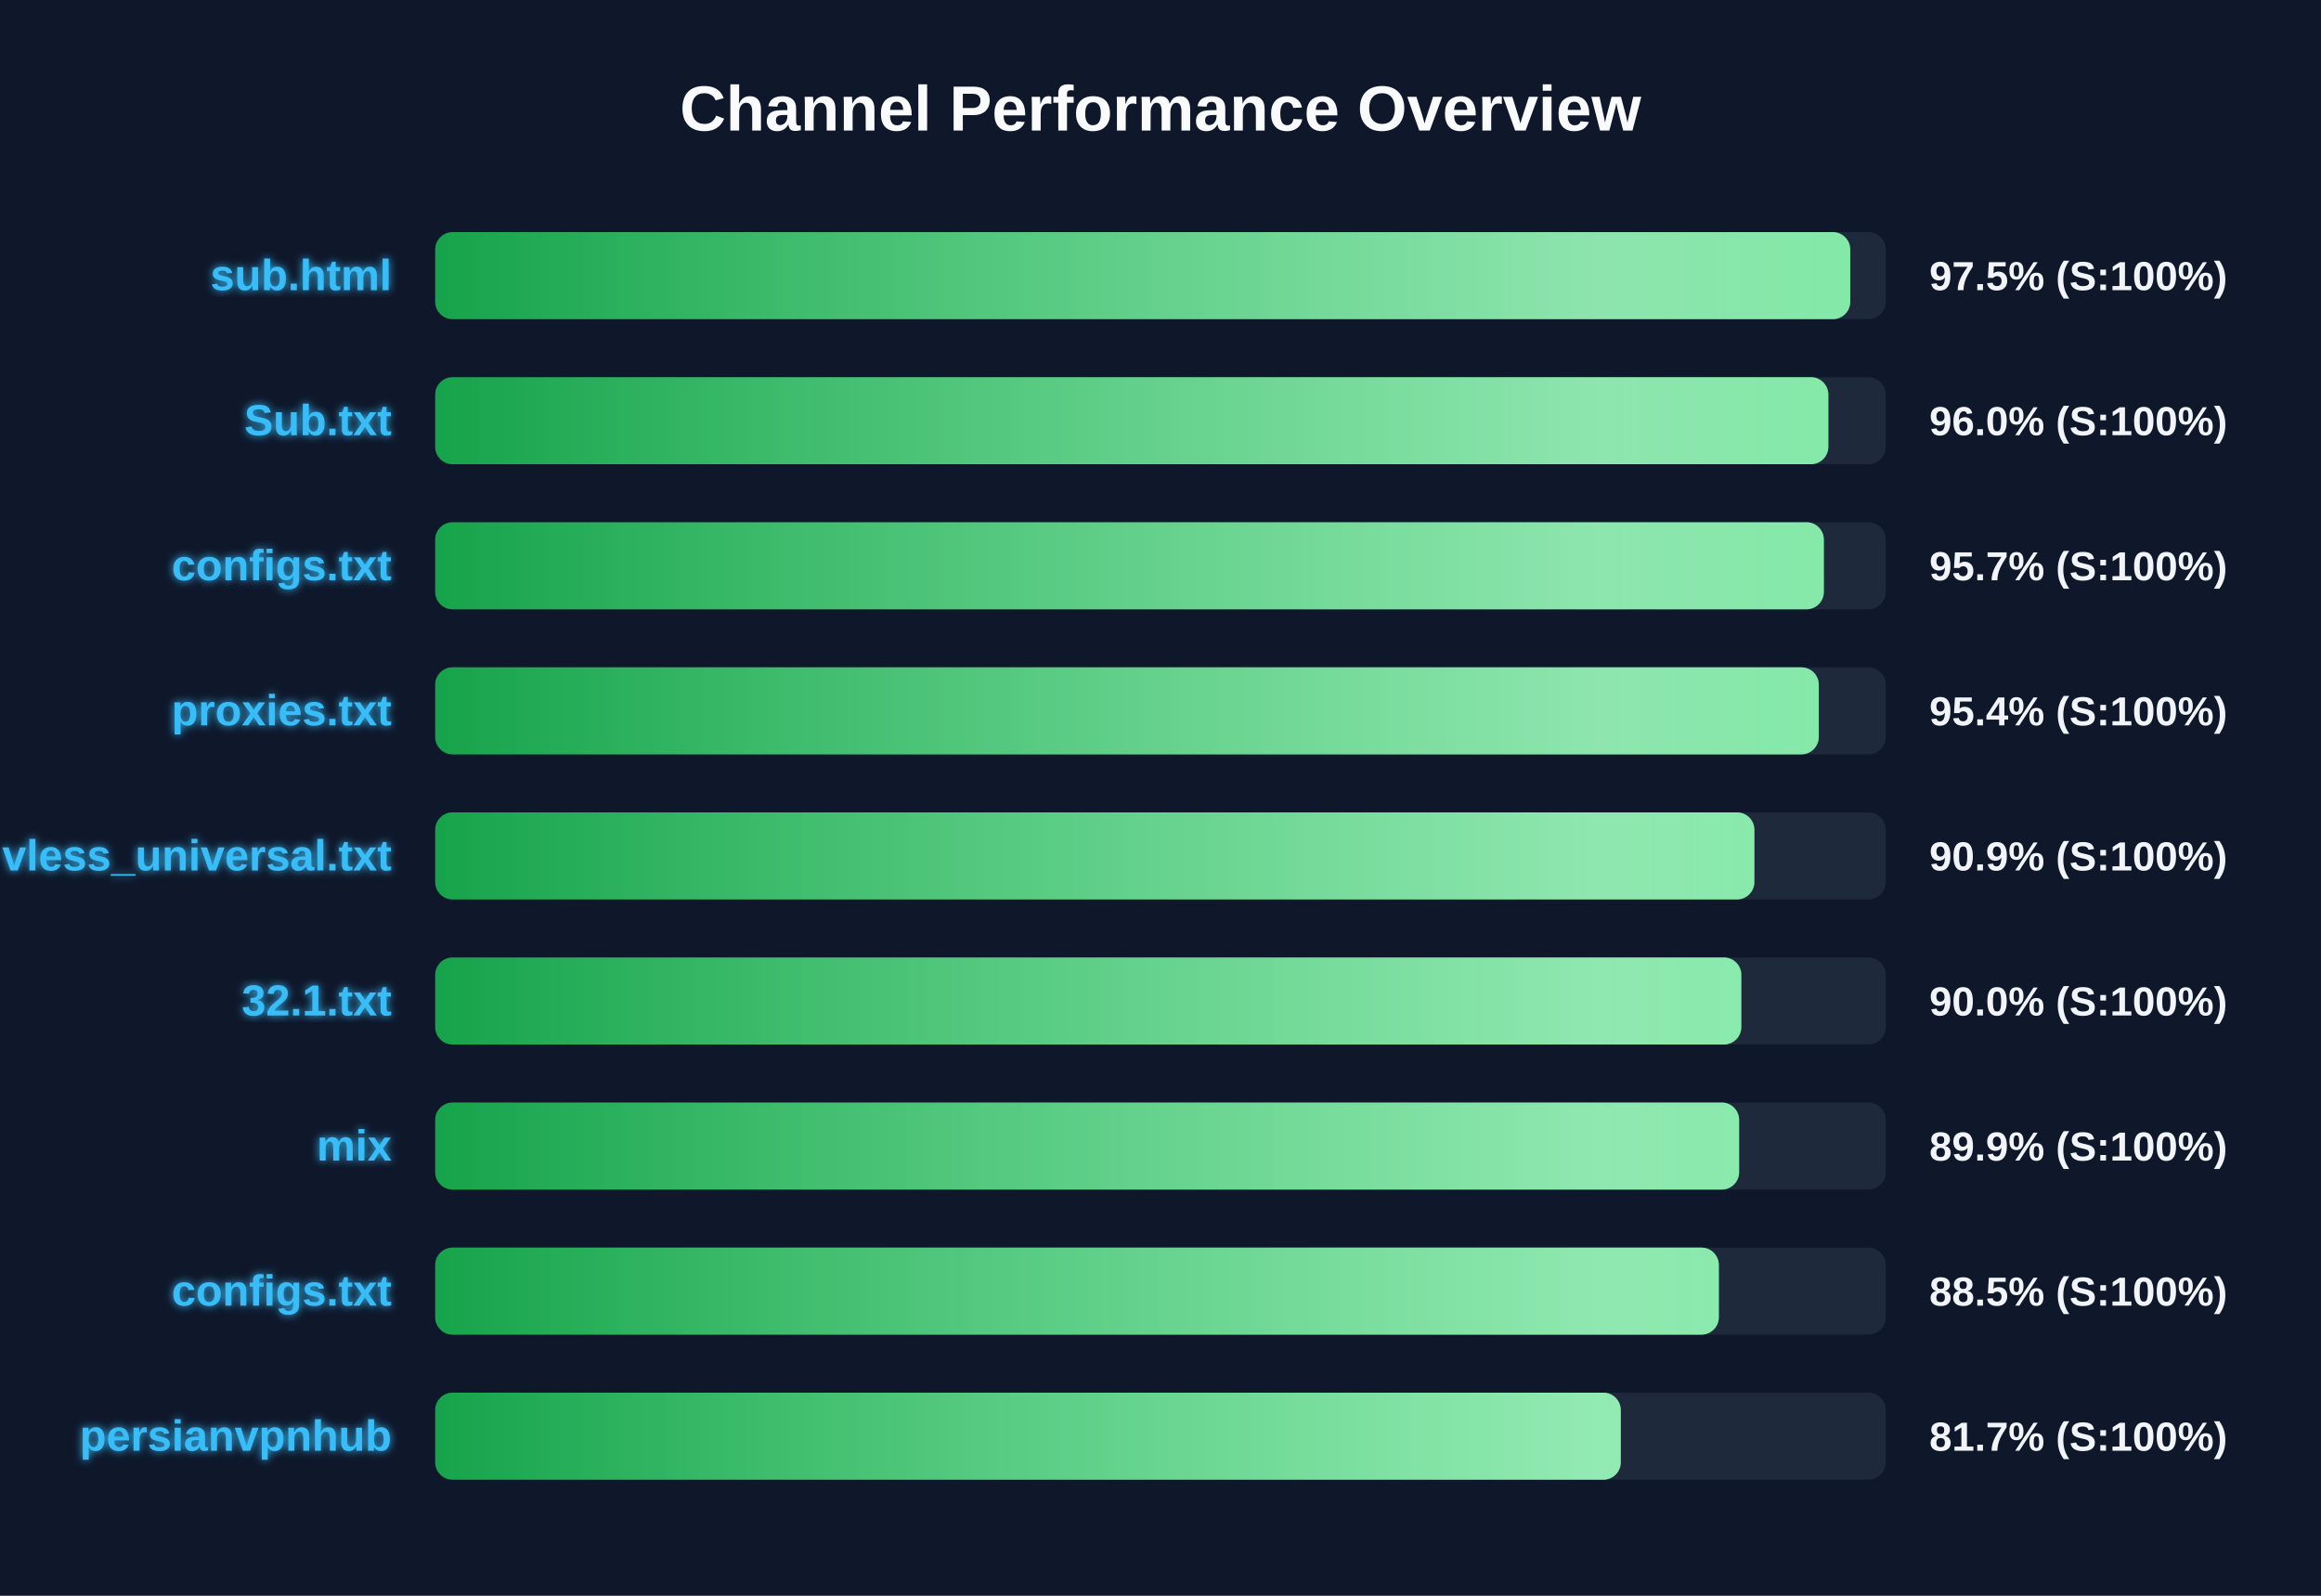
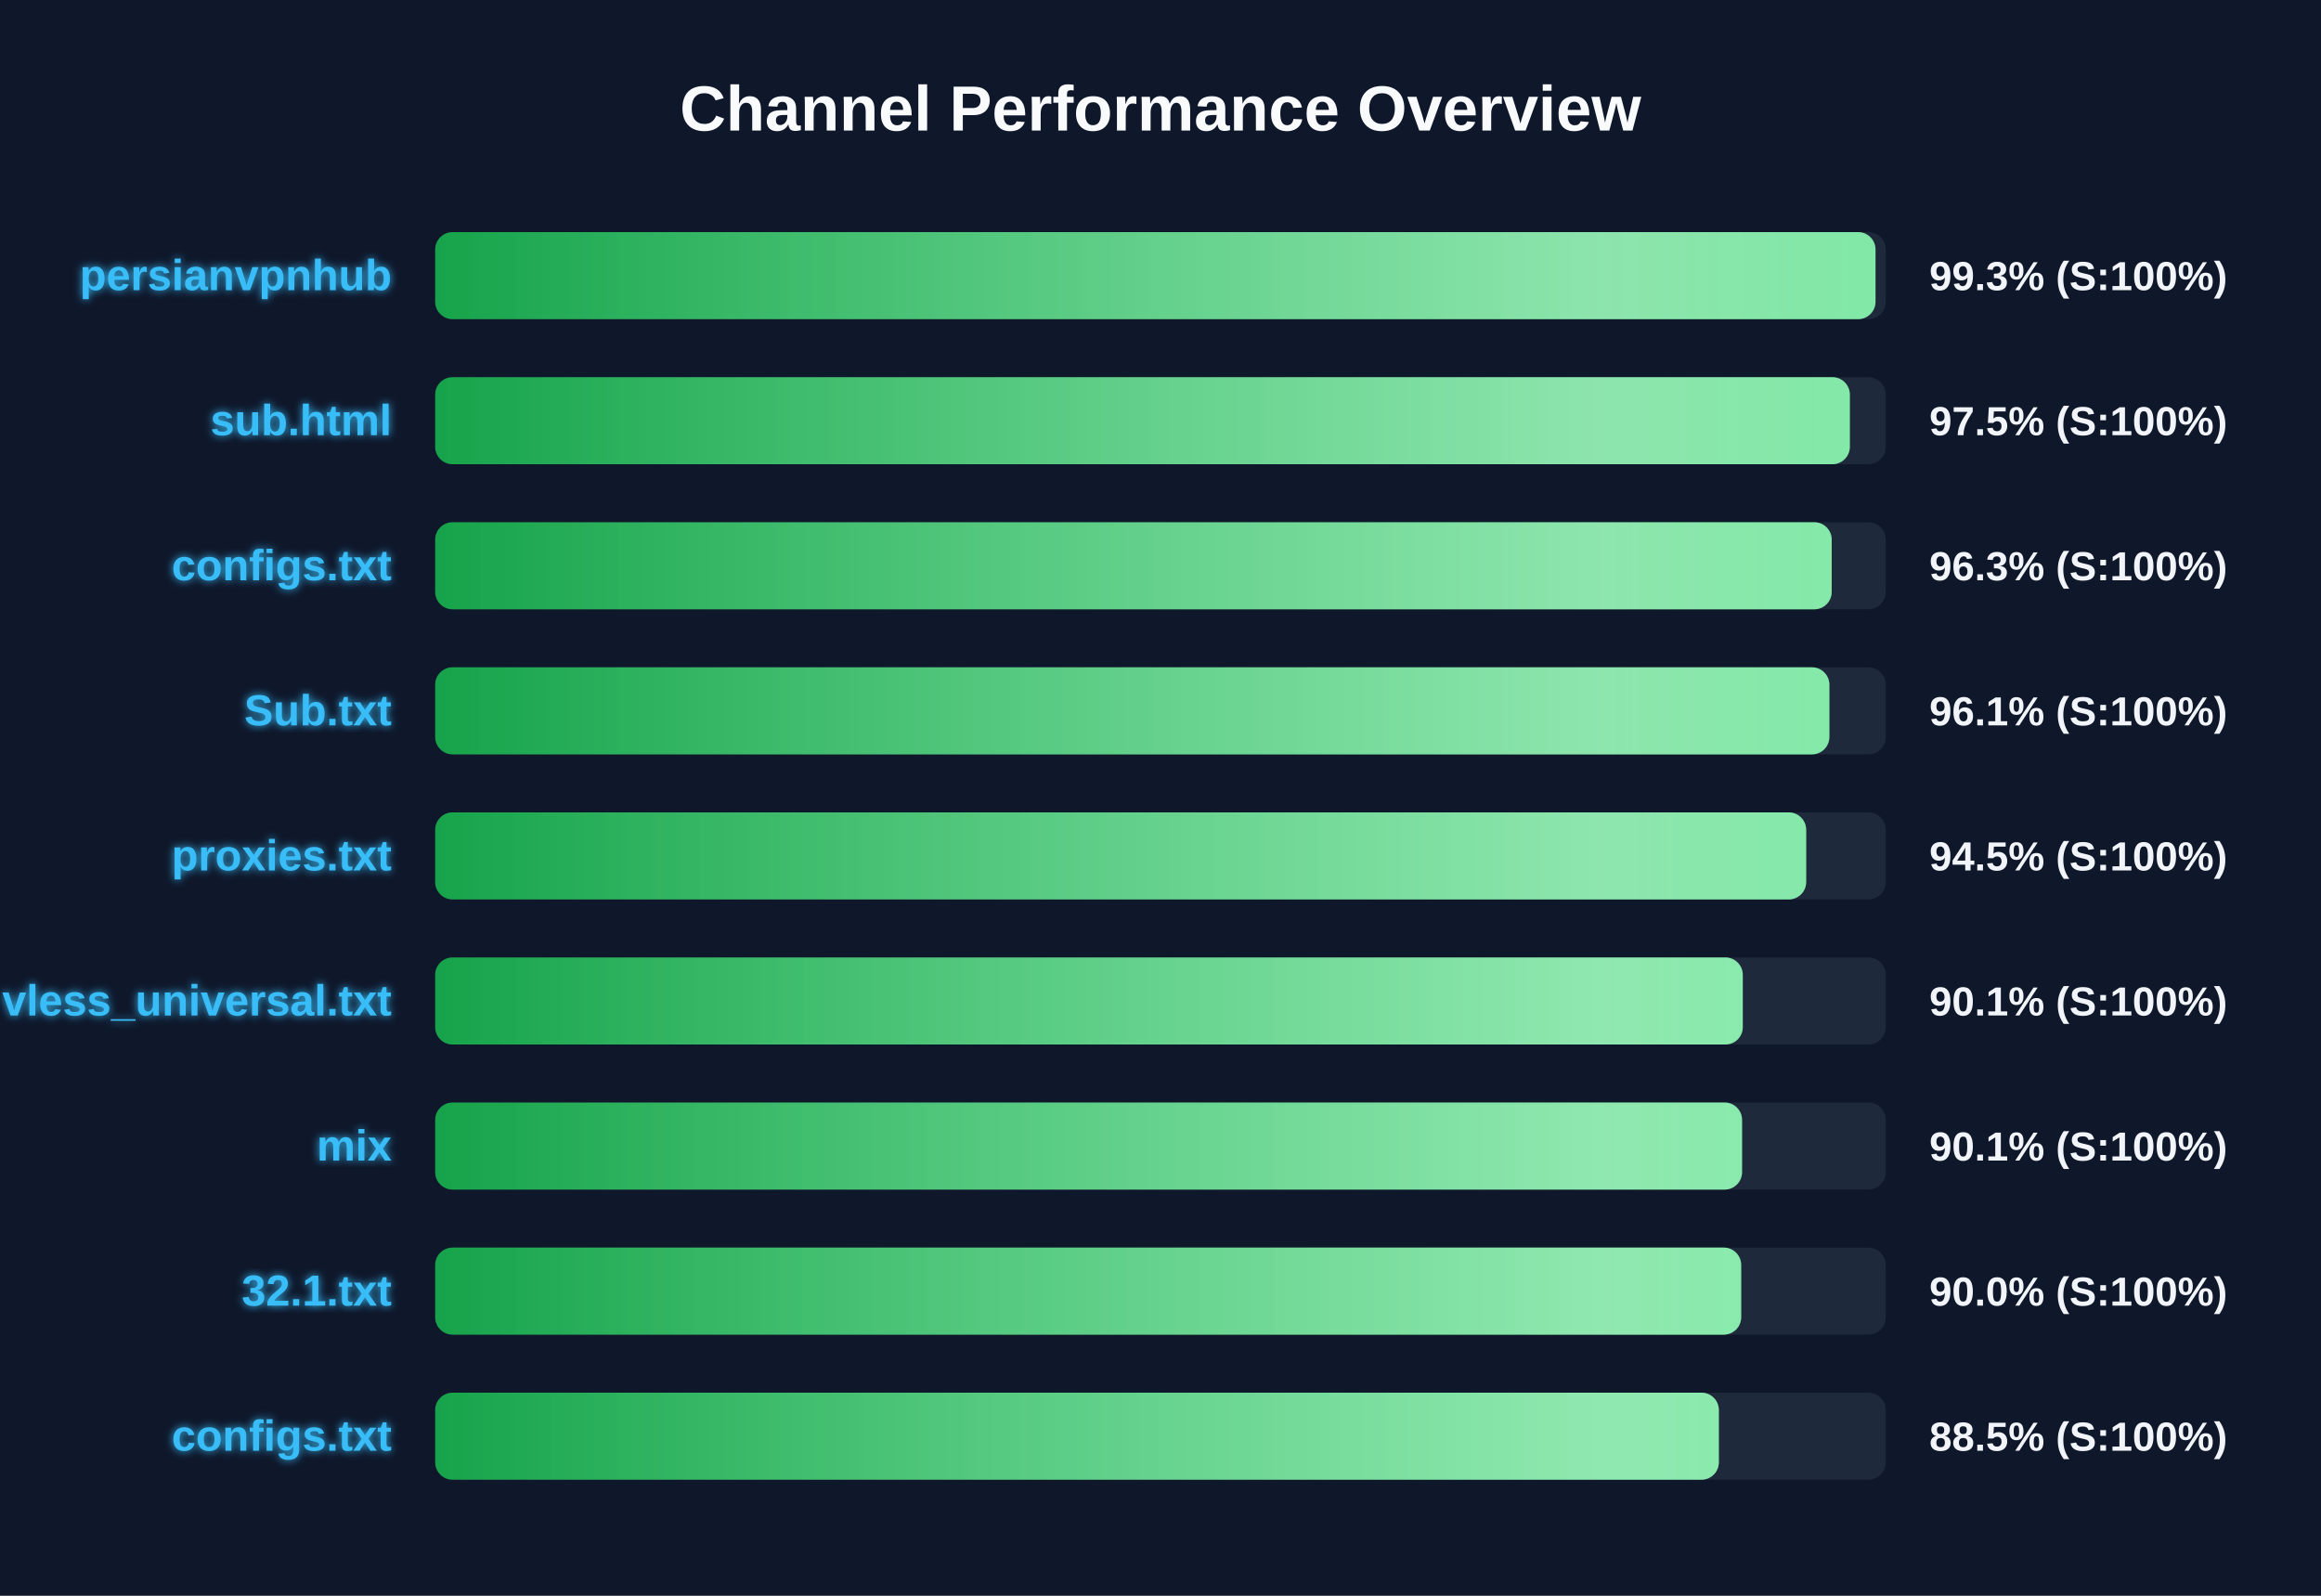
<svg xmlns="http://www.w3.org/2000/svg" width="800" height="550" version="1.1">
  <defs>
    <linearGradient id="grad-green" x1="0%" y1="0%" x2="100%" y2="0%">
      <stop offset="0%" stop-color="#16a34a" />
      <stop offset="100%" stop-color="#4ade80" />
    </linearGradient>
    <linearGradient id="grad-yellow" x1="0%" y1="0%" x2="100%" y2="0%">
      <stop offset="0%" stop-color="#ca8a04" />
      <stop offset="100%" stop-color="#fde047" />
    </linearGradient>
    <linearGradient id="grad-red" x1="0%" y1="0%" x2="100%" y2="0%">
      <stop offset="0%" stop-color="#dc2626" />
      <stop offset="100%" stop-color="#f87171" />
    </linearGradient>
    <linearGradient id="shimmer" x1="0%" y1="0%" x2="100%" y2="0%">
      <stop offset="0%" stop-color="rgba(255,255,255,0)" />
      <stop offset="50%" stop-color="rgba(255,255,255,0.4)" />
      <stop offset="100%" stop-color="rgba(255,255,255,0)" />
    </linearGradient>
    <filter id="glow" x="-20%" y="-20%" width="140%" height="140%">
      <feGaussianBlur stdDeviation="1.5" result="blur" />
      <feComposite in="SourceGraphic" in2="blur" operator="over" />
    </filter>
  </defs>
  <style>
        .bg-rect { fill: #0f172a; }
        .title { font: bold 22px 'Segoe UI', Arial, sans-serif; fill: #f8fafc; }
        .row { font: bold 15px 'Segoe UI', Arial, sans-serif; fill: #38bdf8; filter: url(#glow); }
        .score { font: bold 14px 'Segoe UI', Arial, sans-serif; fill: #f1f5f9; }
        @keyframes shimmer-anim {
            0% { transform: translateX(-100%); }
            100% { transform: translateX(200%); }
        }
        .shimmer-rect {
            animation: shimmer-anim 2.5s infinite linear;
        }
    </style>
  <rect width="100%" height="100%" class="bg-rect" />
  <text x="400" y="45" text-anchor="middle" class="title">Channel Performance Overview</text>
  <rect x="150" y="80" width="500" height="30" fill="#1e293b" rx="6" />
  <clipPath id="clip-0">
-     <rect x="150" y="80" width="487.75" height="30" rx="6" />
+     <rect x="150" y="80" width="496.45" height="30" rx="6" />
  </clipPath>
-   <rect x="150" y="80" width="487.75" height="30" fill="url(#grad-green)" rx="6" />
+   <rect x="150" y="80" width="496.45" height="30" fill="url(#grad-green)" rx="6" />
  <g clip-path="url(#clip-0)">
    <rect x="150" y="80" width="100%" height="30" fill="url(#shimmer)" class="shimmer-rect" />
  </g>
-   <text x="135" y="100" text-anchor="end" class="row">sub.html</text>
-   <text x="665" y="100" text-anchor="start" class="score">97.5% (S:100%)</text>
+   <text x="135" y="100" text-anchor="end" class="row">persianvpnhub</text>
+   <text x="665" y="100" text-anchor="start" class="score">99.3% (S:100%)</text>
  <rect x="150" y="130" width="500" height="30" fill="#1e293b" rx="6" />
  <clipPath id="clip-1">
-     <rect x="150" y="130" width="480.2" height="30" rx="6" />
+     <rect x="150" y="130" width="487.6" height="30" rx="6" />
  </clipPath>
-   <rect x="150" y="130" width="480.2" height="30" fill="url(#grad-green)" rx="6" />
+   <rect x="150" y="130" width="487.6" height="30" fill="url(#grad-green)" rx="6" />
  <g clip-path="url(#clip-1)">
    <rect x="150" y="130" width="100%" height="30" fill="url(#shimmer)" class="shimmer-rect" />
  </g>
-   <text x="135" y="150" text-anchor="end" class="row">Sub.txt</text>
-   <text x="665" y="150" text-anchor="start" class="score">96.0% (S:100%)</text>
+   <text x="135" y="150" text-anchor="end" class="row">sub.html</text>
+   <text x="665" y="150" text-anchor="start" class="score">97.5% (S:100%)</text>
  <rect x="150" y="180" width="500" height="30" fill="#1e293b" rx="6" />
  <clipPath id="clip-2">
-     <rect x="150" y="180" width="478.65" height="30" rx="6" />
+     <rect x="150" y="180" width="481.35" height="30" rx="6" />
  </clipPath>
-   <rect x="150" y="180" width="478.65" height="30" fill="url(#grad-green)" rx="6" />
+   <rect x="150" y="180" width="481.35" height="30" fill="url(#grad-green)" rx="6" />
  <g clip-path="url(#clip-2)">
    <rect x="150" y="180" width="100%" height="30" fill="url(#shimmer)" class="shimmer-rect" />
  </g>
  <text x="135" y="200" text-anchor="end" class="row">configs.txt</text>
-   <text x="665" y="200" text-anchor="start" class="score">95.7% (S:100%)</text>
+   <text x="665" y="200" text-anchor="start" class="score">96.3% (S:100%)</text>
  <rect x="150" y="230" width="500" height="30" fill="#1e293b" rx="6" />
  <clipPath id="clip-3">
-     <rect x="150" y="230" width="476.9" height="30" rx="6" />
+     <rect x="150" y="230" width="480.55" height="30" rx="6" />
  </clipPath>
-   <rect x="150" y="230" width="476.9" height="30" fill="url(#grad-green)" rx="6" />
+   <rect x="150" y="230" width="480.55" height="30" fill="url(#grad-green)" rx="6" />
  <g clip-path="url(#clip-3)">
    <rect x="150" y="230" width="100%" height="30" fill="url(#shimmer)" class="shimmer-rect" />
  </g>
-   <text x="135" y="250" text-anchor="end" class="row">proxies.txt</text>
-   <text x="665" y="250" text-anchor="start" class="score">95.4% (S:100%)</text>
+   <text x="135" y="250" text-anchor="end" class="row">Sub.txt</text>
+   <text x="665" y="250" text-anchor="start" class="score">96.1% (S:100%)</text>
  <rect x="150" y="280" width="500" height="30" fill="#1e293b" rx="6" />
  <clipPath id="clip-4">
-     <rect x="150" y="280" width="454.7" height="30" rx="6" />
+     <rect x="150" y="280" width="472.55" height="30" rx="6" />
  </clipPath>
-   <rect x="150" y="280" width="454.7" height="30" fill="url(#grad-green)" rx="6" />
+   <rect x="150" y="280" width="472.55" height="30" fill="url(#grad-green)" rx="6" />
  <g clip-path="url(#clip-4)">
    <rect x="150" y="280" width="100%" height="30" fill="url(#shimmer)" class="shimmer-rect" />
  </g>
-   <text x="135" y="300" text-anchor="end" class="row">vless_universal.txt</text>
-   <text x="665" y="300" text-anchor="start" class="score">90.9% (S:100%)</text>
+   <text x="135" y="300" text-anchor="end" class="row">proxies.txt</text>
+   <text x="665" y="300" text-anchor="start" class="score">94.5% (S:100%)</text>
  <rect x="150" y="330" width="500" height="30" fill="#1e293b" rx="6" />
  <clipPath id="clip-5">
-     <rect x="150" y="330" width="450.2" height="30" rx="6" />
+     <rect x="150" y="330" width="450.7" height="30" rx="6" />
  </clipPath>
-   <rect x="150" y="330" width="450.2" height="30" fill="url(#grad-green)" rx="6" />
+   <rect x="150" y="330" width="450.7" height="30" fill="url(#grad-green)" rx="6" />
  <g clip-path="url(#clip-5)">
    <rect x="150" y="330" width="100%" height="30" fill="url(#shimmer)" class="shimmer-rect" />
  </g>
-   <text x="135" y="350" text-anchor="end" class="row">32.1.txt</text>
-   <text x="665" y="350" text-anchor="start" class="score">90.0% (S:100%)</text>
+   <text x="135" y="350" text-anchor="end" class="row">vless_universal.txt</text>
+   <text x="665" y="350" text-anchor="start" class="score">90.1% (S:100%)</text>
  <rect x="150" y="380" width="500" height="30" fill="#1e293b" rx="6" />
  <clipPath id="clip-6">
-     <rect x="150" y="380" width="449.45" height="30" rx="6" />
+     <rect x="150" y="380" width="450.45" height="30" rx="6" />
  </clipPath>
-   <rect x="150" y="380" width="449.45" height="30" fill="url(#grad-green)" rx="6" />
+   <rect x="150" y="380" width="450.45" height="30" fill="url(#grad-green)" rx="6" />
  <g clip-path="url(#clip-6)">
    <rect x="150" y="380" width="100%" height="30" fill="url(#shimmer)" class="shimmer-rect" />
  </g>
  <text x="135" y="400" text-anchor="end" class="row">mix</text>
-   <text x="665" y="400" text-anchor="start" class="score">89.9% (S:100%)</text>
+   <text x="665" y="400" text-anchor="start" class="score">90.1% (S:100%)</text>
  <rect x="150" y="430" width="500" height="30" fill="#1e293b" rx="6" />
  <clipPath id="clip-7">
-     <rect x="150" y="430" width="442.45" height="30" rx="6" />
+     <rect x="150" y="430" width="450.15" height="30" rx="6" />
  </clipPath>
-   <rect x="150" y="430" width="442.45" height="30" fill="url(#grad-green)" rx="6" />
+   <rect x="150" y="430" width="450.15" height="30" fill="url(#grad-green)" rx="6" />
  <g clip-path="url(#clip-7)">
    <rect x="150" y="430" width="100%" height="30" fill="url(#shimmer)" class="shimmer-rect" />
  </g>
-   <text x="135" y="450" text-anchor="end" class="row">configs.txt</text>
-   <text x="665" y="450" text-anchor="start" class="score">88.5% (S:100%)</text>
+   <text x="135" y="450" text-anchor="end" class="row">32.1.txt</text>
+   <text x="665" y="450" text-anchor="start" class="score">90.0% (S:100%)</text>
  <rect x="150" y="480" width="500" height="30" fill="#1e293b" rx="6" />
  <clipPath id="clip-8">
-     <rect x="150" y="480" width="408.65" height="30" rx="6" />
+     <rect x="150" y="480" width="442.45" height="30" rx="6" />
  </clipPath>
-   <rect x="150" y="480" width="408.65" height="30" fill="url(#grad-green)" rx="6" />
+   <rect x="150" y="480" width="442.45" height="30" fill="url(#grad-green)" rx="6" />
  <g clip-path="url(#clip-8)">
    <rect x="150" y="480" width="100%" height="30" fill="url(#shimmer)" class="shimmer-rect" />
  </g>
-   <text x="135" y="500" text-anchor="end" class="row">persianvpnhub</text>
-   <text x="665" y="500" text-anchor="start" class="score">81.7% (S:100%)</text>
+   <text x="135" y="500" text-anchor="end" class="row">configs.txt</text>
+   <text x="665" y="500" text-anchor="start" class="score">88.5% (S:100%)</text>
</svg>
